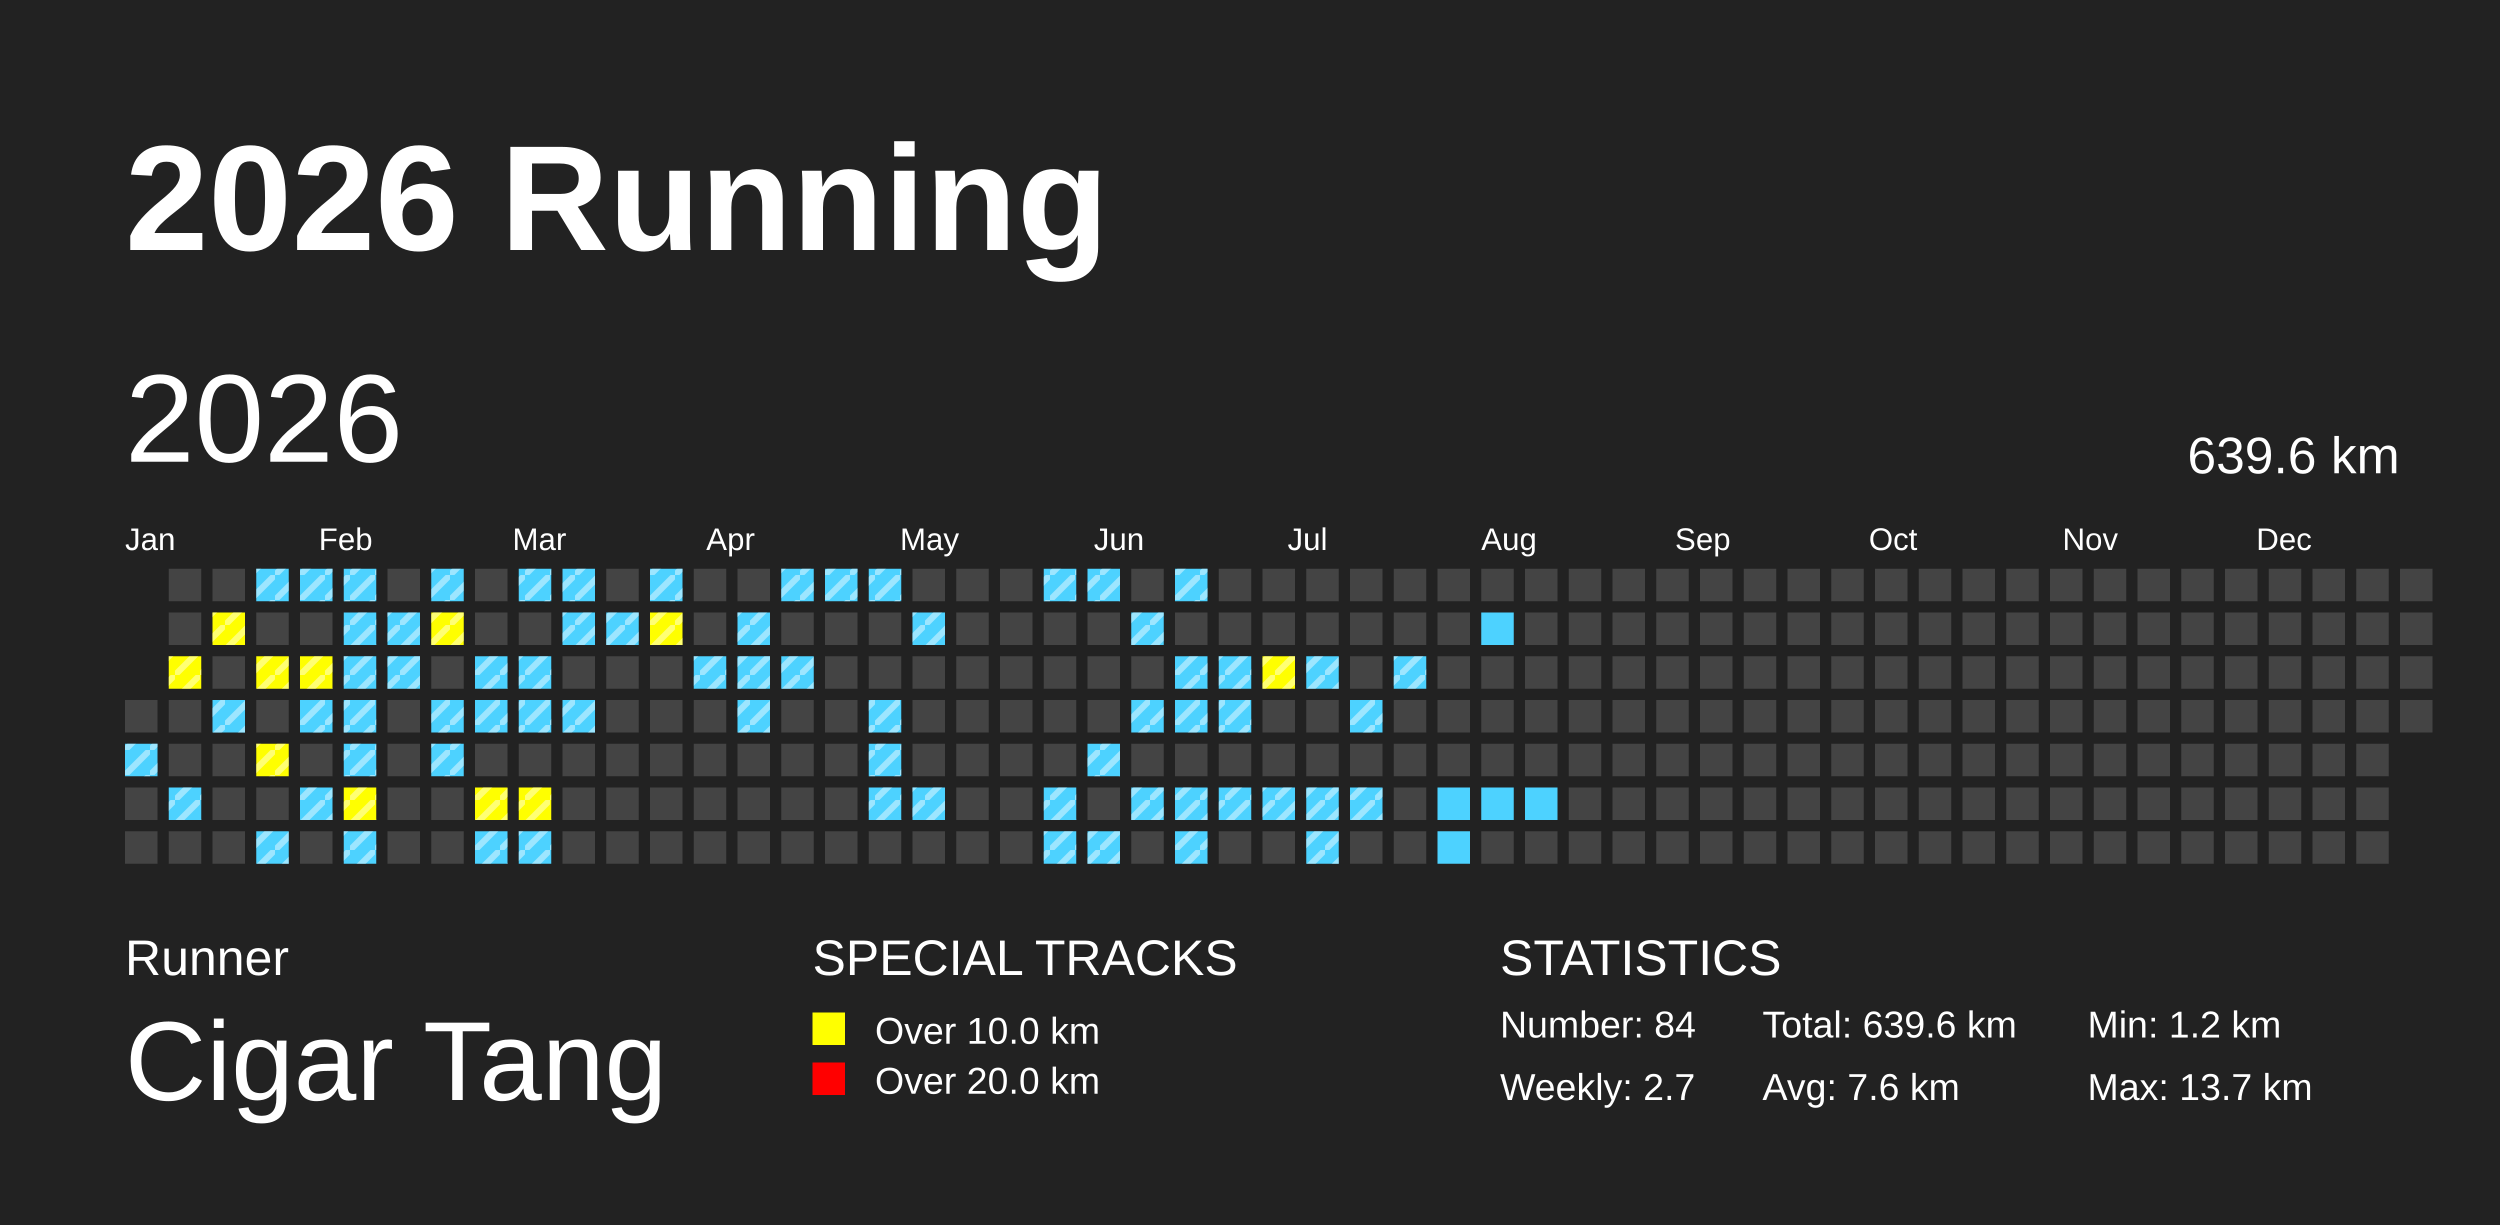
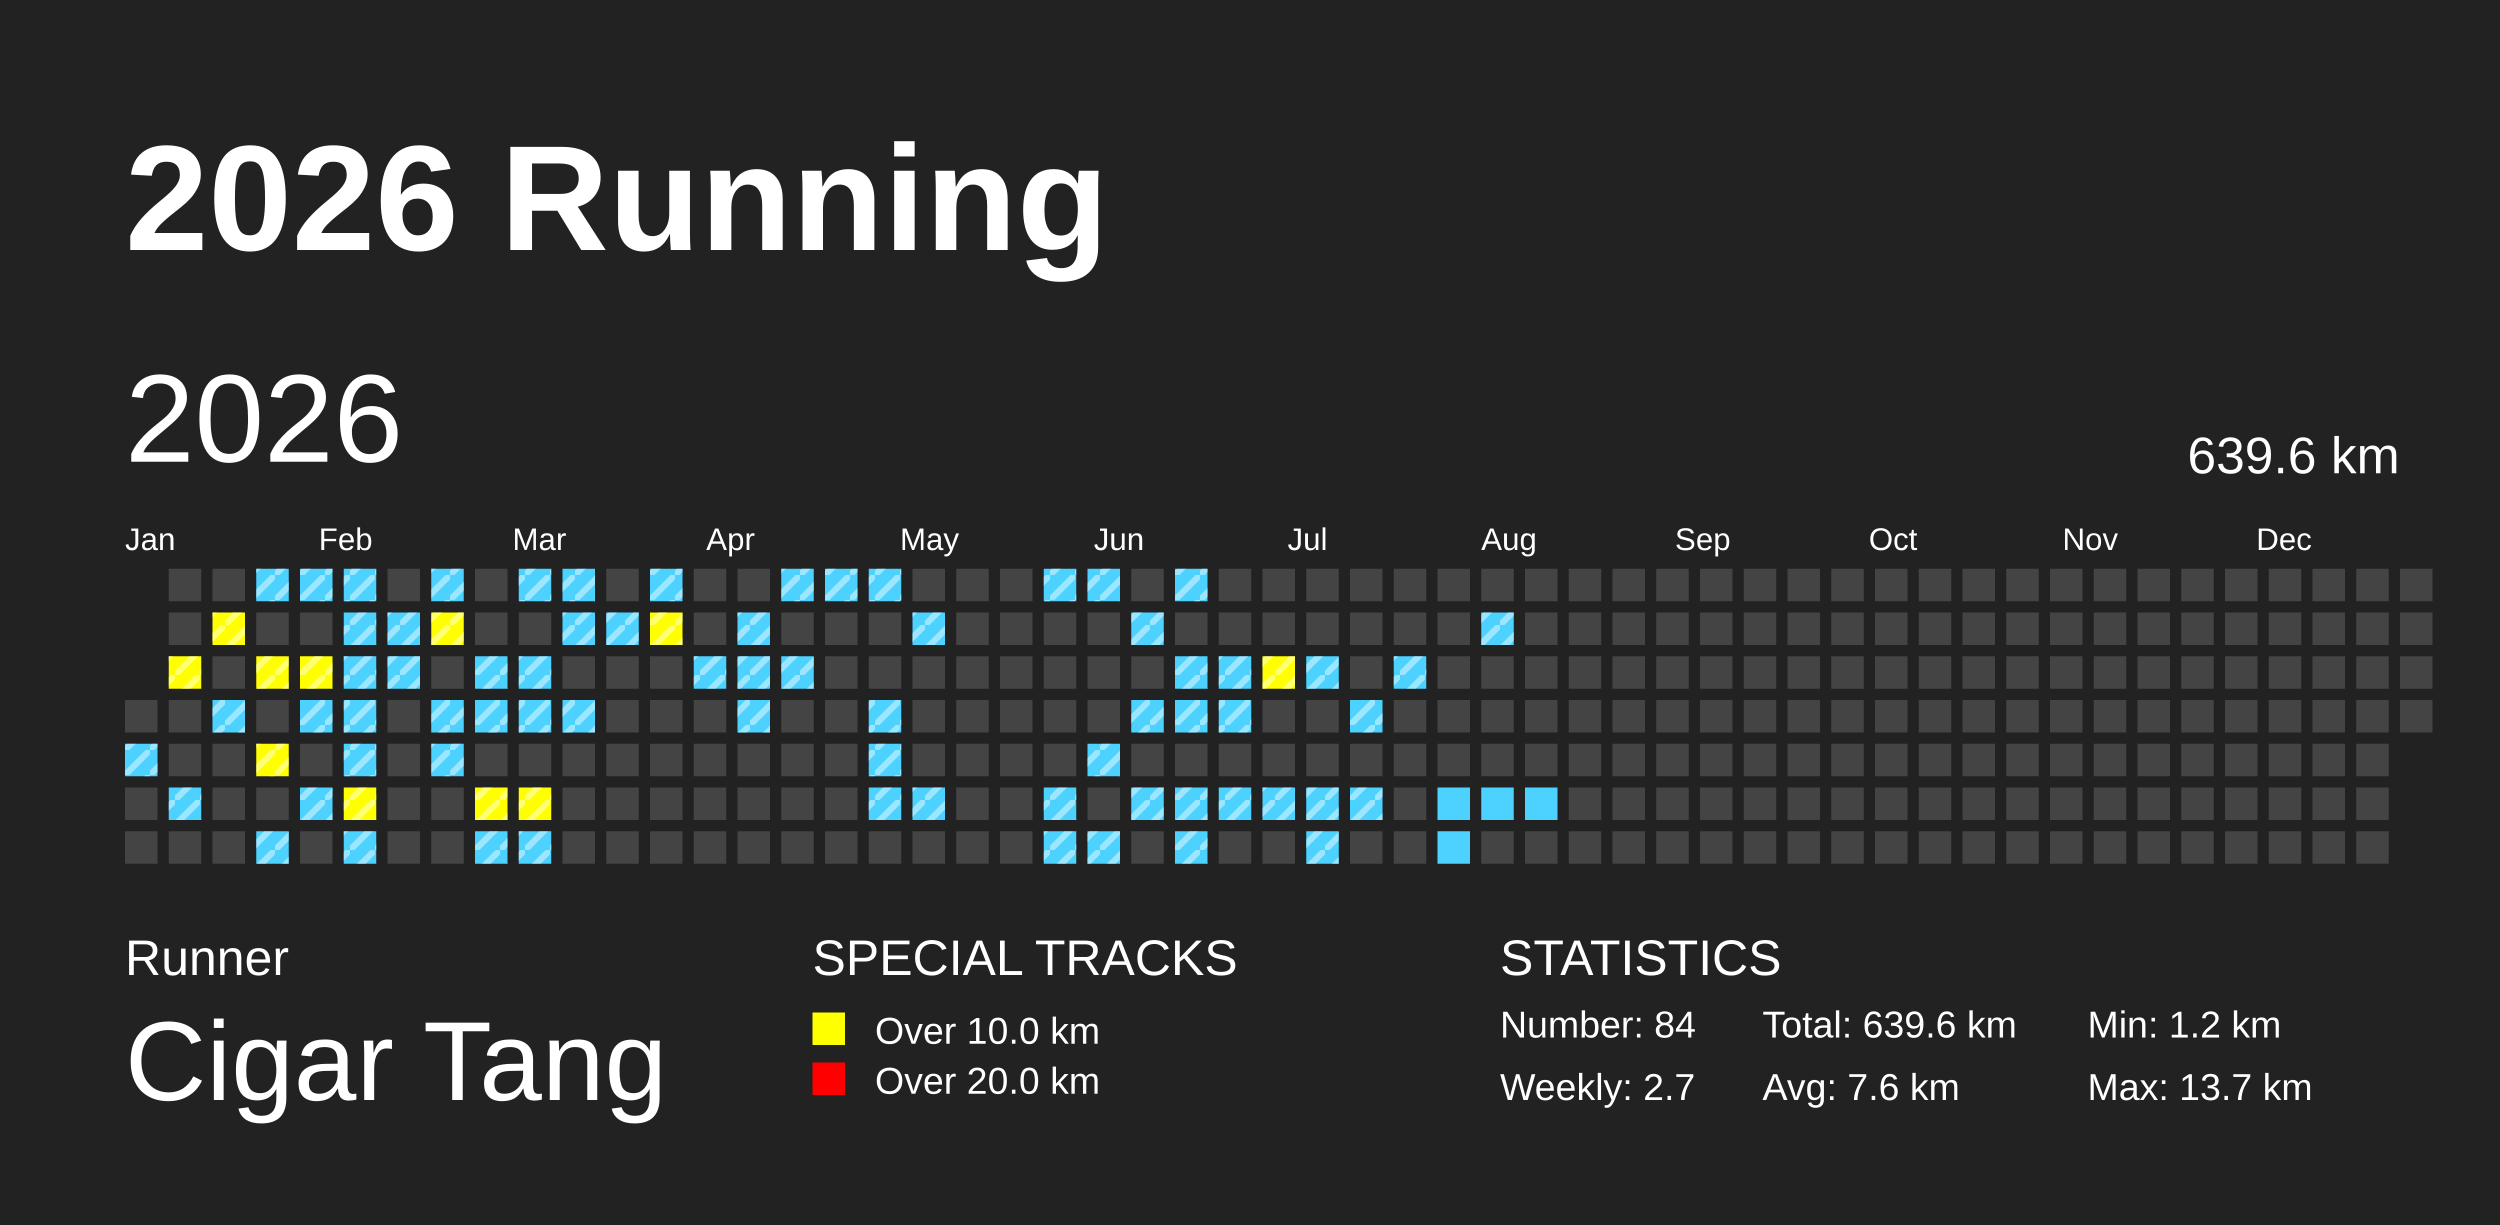
<svg xmlns="http://www.w3.org/2000/svg" baseProfile="full" height="98mm" version="1.1" viewBox="0,0,200,98" width="200mm">
  <defs>
    <pattern height="2" id="indoor-stripe" patternUnits="userSpaceOnUse" width="2">
      <line stroke="white" stroke-opacity="0.45" stroke-width="0.5" x1="0" x2="2" y1="2" y2="0" />
    </pattern>
  </defs>
  <rect fill="#222222" height="98" width="200" x="0" y="0" />
  <text fill="#FFFFFF" style="font-size:12px; font-family:Arial; font-weight:bold;" x="10" y="20">2026 Running</text>
  <text fill="#FFFFFF" style="font-size:4px; font-family:Arial" x="10" y="78">Runner</text>
  <text fill="#FFFFFF" style="font-size:9px; font-family:Arial" x="10" y="88">Cigar Tang</text>
  <text fill="#FFFFFF" style="font-size:4px; font-family:Arial" x="65" y="78">SPECIAL TRACKS</text>
  <rect fill="yellow" height="2.6" width="2.6" x="65" y="81" />
  <text fill="#FFFFFF" style="font-size:3px; font-family:Arial" x="70" y="83.5">Over 10.0 km</text>
  <rect fill="red" height="2.6" width="2.6" x="65" y="85" />
  <text fill="#FFFFFF" style="font-size:3px; font-family:Arial" x="70" y="87.5">Over 20.0 km</text>
  <text fill="#FFFFFF" style="font-size:4px; font-family:Arial" x="120" y="78">STATISTICS</text>
  <text fill="#FFFFFF" style="font-size:3px; font-family:Arial" x="120" y="83">Number: 84</text>
  <text fill="#FFFFFF" style="font-size:3px; font-family:Arial" x="120" y="88">Weekly: 2.7</text>
  <text fill="#FFFFFF" style="font-size:3px; font-family:Arial" x="141" y="83">Total: 639.6 km</text>
  <text fill="#FFFFFF" style="font-size:3px; font-family:Arial" x="141" y="88">Avg: 7.6 km</text>
  <text fill="#FFFFFF" style="font-size:3px; font-family:Arial" x="167" y="83">Min: 1.2 km</text>
  <text fill="#FFFFFF" style="font-size:3px; font-family:Arial" x="167" y="88">Max: 13.7 km</text>
  <text dominant-baseline="hanging" fill="#FFFFFF" style="font-size:10.0px; font-family:Arial;" x="10" y="30">2026</text>
  <text dominant-baseline="hanging" fill="#FFFFFF" style="font-size:4.125px; font-family:Arial;" x="175" y="35">639.6 km</text>
  <text fill="#FFFFFF" style="font-size:2.5px; font-family:Arial" x="10.0" y="44">Jan</text>
  <text fill="#FFFFFF" style="font-size:2.5px; font-family:Arial" x="25.5" y="44">Feb</text>
  <text fill="#FFFFFF" style="font-size:2.5px; font-family:Arial" x="41.0" y="44">Mar</text>
  <text fill="#FFFFFF" style="font-size:2.5px; font-family:Arial" x="56.5" y="44">Apr</text>
  <text fill="#FFFFFF" style="font-size:2.5px; font-family:Arial" x="72.0" y="44">May</text>
  <text fill="#FFFFFF" style="font-size:2.5px; font-family:Arial" x="87.5" y="44">Jun</text>
  <text fill="#FFFFFF" style="font-size:2.5px; font-family:Arial" x="103.0" y="44">Jul</text>
  <text fill="#FFFFFF" style="font-size:2.5px; font-family:Arial" x="118.5" y="44">Aug</text>
  <text fill="#FFFFFF" style="font-size:2.5px; font-family:Arial" x="134.0" y="44">Sep</text>
  <text fill="#FFFFFF" style="font-size:2.5px; font-family:Arial" x="149.5" y="44">Oct</text>
  <text fill="#FFFFFF" style="font-size:2.5px; font-family:Arial" x="165.0" y="44">Nov</text>
  <text fill="#FFFFFF" style="font-size:2.5px; font-family:Arial" x="180.5" y="44">Dec</text>
  <rect fill="#444444" height="2.6" width="2.6" x="10.0" y="56.0" />
  <rect fill="#4DD2FF" height="2.6" width="2.6" x="10.0" y="59.5" />
  <rect fill="url(#indoor-stripe)" height="2.6" style="pointer-events: none;" width="2.6" x="10.0" y="59.5" />
  <rect fill="#444444" height="2.6" width="2.6" x="10.0" y="63.0" />
  <rect fill="#444444" height="2.6" width="2.6" x="10.0" y="66.5" />
  <rect fill="#444444" height="2.6" width="2.6" x="13.5" y="45.5" />
  <rect fill="#444444" height="2.6" width="2.6" x="13.5" y="49.0" />
  <rect fill="yellow" height="2.6" width="2.6" x="13.5" y="52.5" />
  <rect fill="url(#indoor-stripe)" height="2.6" style="pointer-events: none;" width="2.6" x="13.5" y="52.5" />
  <rect fill="#444444" height="2.6" width="2.6" x="13.5" y="56.0" />
  <rect fill="#444444" height="2.6" width="2.6" x="13.5" y="59.5" />
  <rect fill="#4DD2FF" height="2.6" width="2.6" x="13.5" y="63.0" />
  <rect fill="url(#indoor-stripe)" height="2.6" style="pointer-events: none;" width="2.6" x="13.5" y="63.0" />
  <rect fill="#444444" height="2.6" width="2.6" x="13.5" y="66.5" />
  <rect fill="#444444" height="2.6" width="2.6" x="17.0" y="45.5" />
  <rect fill="yellow" height="2.6" width="2.6" x="17.0" y="49.0" />
  <rect fill="url(#indoor-stripe)" height="2.6" style="pointer-events: none;" width="2.6" x="17.0" y="49.0" />
  <rect fill="#444444" height="2.6" width="2.6" x="17.0" y="52.5" />
  <rect fill="#4DD2FF" height="2.6" width="2.6" x="17.0" y="56.0" />
  <rect fill="url(#indoor-stripe)" height="2.6" style="pointer-events: none;" width="2.6" x="17.0" y="56.0" />
  <rect fill="#444444" height="2.6" width="2.6" x="17.0" y="59.5" />
  <rect fill="#444444" height="2.6" width="2.6" x="17.0" y="63.0" />
  <rect fill="#444444" height="2.6" width="2.6" x="17.0" y="66.5" />
  <rect fill="#4DD2FF" height="2.6" width="2.6" x="20.5" y="45.5" />
  <rect fill="url(#indoor-stripe)" height="2.6" style="pointer-events: none;" width="2.6" x="20.5" y="45.5" />
  <rect fill="#444444" height="2.6" width="2.6" x="20.5" y="49.0" />
  <rect fill="yellow" height="2.6" width="2.6" x="20.5" y="52.5" />
  <rect fill="url(#indoor-stripe)" height="2.6" style="pointer-events: none;" width="2.6" x="20.5" y="52.5" />
  <rect fill="#444444" height="2.6" width="2.6" x="20.5" y="56.0" />
  <rect fill="yellow" height="2.6" width="2.6" x="20.5" y="59.5" />
  <rect fill="url(#indoor-stripe)" height="2.6" style="pointer-events: none;" width="2.6" x="20.5" y="59.5" />
  <rect fill="#444444" height="2.6" width="2.6" x="20.5" y="63.0" />
  <rect fill="#4DD2FF" height="2.6" width="2.6" x="20.5" y="66.5" />
  <rect fill="url(#indoor-stripe)" height="2.6" style="pointer-events: none;" width="2.6" x="20.5" y="66.5" />
  <rect fill="#4DD2FF" height="2.6" width="2.6" x="24.0" y="45.5" />
  <rect fill="url(#indoor-stripe)" height="2.6" style="pointer-events: none;" width="2.6" x="24.0" y="45.5" />
  <rect fill="#444444" height="2.6" width="2.6" x="24.0" y="49.0" />
  <rect fill="yellow" height="2.6" width="2.6" x="24.0" y="52.5" />
  <rect fill="url(#indoor-stripe)" height="2.6" style="pointer-events: none;" width="2.6" x="24.0" y="52.5" />
  <rect fill="#4DD2FF" height="2.6" width="2.6" x="24.0" y="56.0" />
  <rect fill="url(#indoor-stripe)" height="2.6" style="pointer-events: none;" width="2.6" x="24.0" y="56.0" />
  <rect fill="#444444" height="2.6" width="2.6" x="24.0" y="59.5" />
  <rect fill="#4DD2FF" height="2.6" width="2.6" x="24.0" y="63.0" />
  <rect fill="url(#indoor-stripe)" height="2.6" style="pointer-events: none;" width="2.6" x="24.0" y="63.0" />
  <rect fill="#444444" height="2.6" width="2.6" x="24.0" y="66.5" />
  <rect fill="#4DD2FF" height="2.6" width="2.6" x="27.5" y="45.5" />
  <rect fill="url(#indoor-stripe)" height="2.6" style="pointer-events: none;" width="2.6" x="27.5" y="45.5" />
  <rect fill="#4DD2FF" height="2.6" width="2.6" x="27.5" y="49.0" />
  <rect fill="url(#indoor-stripe)" height="2.6" style="pointer-events: none;" width="2.6" x="27.5" y="49.0" />
  <rect fill="#4DD2FF" height="2.6" width="2.6" x="27.5" y="52.5" />
  <rect fill="url(#indoor-stripe)" height="2.6" style="pointer-events: none;" width="2.6" x="27.5" y="52.5" />
  <rect fill="#4DD2FF" height="2.6" width="2.6" x="27.5" y="56.0" />
  <rect fill="url(#indoor-stripe)" height="2.6" style="pointer-events: none;" width="2.6" x="27.5" y="56.0" />
  <rect fill="#4DD2FF" height="2.6" width="2.6" x="27.5" y="59.5" />
  <rect fill="url(#indoor-stripe)" height="2.6" style="pointer-events: none;" width="2.6" x="27.5" y="59.5" />
  <rect fill="yellow" height="2.6" width="2.6" x="27.5" y="63.0" />
  <rect fill="url(#indoor-stripe)" height="2.6" style="pointer-events: none;" width="2.6" x="27.5" y="63.0" />
  <rect fill="#4DD2FF" height="2.6" width="2.6" x="27.5" y="66.5" />
  <rect fill="url(#indoor-stripe)" height="2.6" style="pointer-events: none;" width="2.6" x="27.5" y="66.5" />
  <rect fill="#444444" height="2.6" width="2.6" x="31.0" y="45.5" />
  <rect fill="#4DD2FF" height="2.6" width="2.6" x="31.0" y="49.0" />
  <rect fill="url(#indoor-stripe)" height="2.6" style="pointer-events: none;" width="2.6" x="31.0" y="49.0" />
  <rect fill="#4DD2FF" height="2.6" width="2.6" x="31.0" y="52.5" />
  <rect fill="url(#indoor-stripe)" height="2.6" style="pointer-events: none;" width="2.6" x="31.0" y="52.5" />
  <rect fill="#444444" height="2.6" width="2.6" x="31.0" y="56.0" />
  <rect fill="#444444" height="2.6" width="2.6" x="31.0" y="59.5" />
  <rect fill="#444444" height="2.6" width="2.6" x="31.0" y="63.0" />
  <rect fill="#444444" height="2.6" width="2.6" x="31.0" y="66.5" />
  <rect fill="#4DD2FF" height="2.6" width="2.6" x="34.5" y="45.5" />
  <rect fill="url(#indoor-stripe)" height="2.6" style="pointer-events: none;" width="2.6" x="34.5" y="45.5" />
  <rect fill="yellow" height="2.6" width="2.6" x="34.5" y="49.0" />
  <rect fill="url(#indoor-stripe)" height="2.6" style="pointer-events: none;" width="2.6" x="34.5" y="49.0" />
  <rect fill="#444444" height="2.6" width="2.6" x="34.5" y="52.5" />
  <rect fill="#4DD2FF" height="2.6" width="2.6" x="34.5" y="56.0" />
  <rect fill="url(#indoor-stripe)" height="2.6" style="pointer-events: none;" width="2.6" x="34.5" y="56.0" />
  <rect fill="#4DD2FF" height="2.6" width="2.6" x="34.5" y="59.5" />
  <rect fill="url(#indoor-stripe)" height="2.6" style="pointer-events: none;" width="2.6" x="34.5" y="59.5" />
  <rect fill="#444444" height="2.6" width="2.6" x="34.5" y="63.0" />
  <rect fill="#444444" height="2.6" width="2.6" x="34.5" y="66.5" />
  <rect fill="#444444" height="2.6" width="2.6" x="38.0" y="45.5" />
  <rect fill="#444444" height="2.6" width="2.6" x="38.0" y="49.0" />
  <rect fill="#4DD2FF" height="2.6" width="2.6" x="38.0" y="52.5" />
  <rect fill="url(#indoor-stripe)" height="2.6" style="pointer-events: none;" width="2.6" x="38.0" y="52.5" />
  <rect fill="#4DD2FF" height="2.6" width="2.6" x="38.0" y="56.0" />
  <rect fill="url(#indoor-stripe)" height="2.6" style="pointer-events: none;" width="2.6" x="38.0" y="56.0" />
  <rect fill="#444444" height="2.6" width="2.6" x="38.0" y="59.5" />
  <rect fill="yellow" height="2.6" width="2.6" x="38.0" y="63.0" />
  <rect fill="url(#indoor-stripe)" height="2.6" style="pointer-events: none;" width="2.6" x="38.0" y="63.0" />
  <rect fill="#4DD2FF" height="2.6" width="2.6" x="38.0" y="66.5" />
  <rect fill="url(#indoor-stripe)" height="2.6" style="pointer-events: none;" width="2.6" x="38.0" y="66.5" />
  <rect fill="#4DD2FF" height="2.6" width="2.6" x="41.5" y="45.5" />
  <rect fill="url(#indoor-stripe)" height="2.6" style="pointer-events: none;" width="2.6" x="41.5" y="45.5" />
  <rect fill="#444444" height="2.6" width="2.6" x="41.5" y="49.0" />
  <rect fill="#4DD2FF" height="2.6" width="2.6" x="41.5" y="52.5" />
  <rect fill="url(#indoor-stripe)" height="2.6" style="pointer-events: none;" width="2.6" x="41.5" y="52.5" />
  <rect fill="#4DD2FF" height="2.6" width="2.6" x="41.5" y="56.0" />
  <rect fill="url(#indoor-stripe)" height="2.6" style="pointer-events: none;" width="2.6" x="41.5" y="56.0" />
  <rect fill="#444444" height="2.6" width="2.6" x="41.5" y="59.5" />
  <rect fill="yellow" height="2.6" width="2.6" x="41.5" y="63.0" />
  <rect fill="url(#indoor-stripe)" height="2.6" style="pointer-events: none;" width="2.6" x="41.5" y="63.0" />
  <rect fill="#4DD2FF" height="2.6" width="2.6" x="41.5" y="66.5" />
  <rect fill="url(#indoor-stripe)" height="2.6" style="pointer-events: none;" width="2.6" x="41.5" y="66.5" />
  <rect fill="#4DD2FF" height="2.6" width="2.6" x="45.0" y="45.5" />
  <rect fill="url(#indoor-stripe)" height="2.6" style="pointer-events: none;" width="2.6" x="45.0" y="45.5" />
  <rect fill="#4DD2FF" height="2.6" width="2.6" x="45.0" y="49.0" />
  <rect fill="url(#indoor-stripe)" height="2.6" style="pointer-events: none;" width="2.6" x="45.0" y="49.0" />
  <rect fill="#444444" height="2.6" width="2.6" x="45.0" y="52.5" />
  <rect fill="#4DD2FF" height="2.6" width="2.6" x="45.0" y="56.0" />
  <rect fill="url(#indoor-stripe)" height="2.6" style="pointer-events: none;" width="2.6" x="45.0" y="56.0" />
  <rect fill="#444444" height="2.6" width="2.6" x="45.0" y="59.5" />
  <rect fill="#444444" height="2.6" width="2.6" x="45.0" y="63.0" />
  <rect fill="#444444" height="2.6" width="2.6" x="45.0" y="66.5" />
  <rect fill="#444444" height="2.6" width="2.6" x="48.5" y="45.5" />
  <rect fill="#4DD2FF" height="2.6" width="2.6" x="48.5" y="49.0" />
  <rect fill="url(#indoor-stripe)" height="2.6" style="pointer-events: none;" width="2.6" x="48.5" y="49.0" />
  <rect fill="#444444" height="2.6" width="2.6" x="48.5" y="52.5" />
  <rect fill="#444444" height="2.6" width="2.6" x="48.5" y="56.0" />
  <rect fill="#444444" height="2.6" width="2.6" x="48.5" y="59.5" />
  <rect fill="#444444" height="2.6" width="2.6" x="48.5" y="63.0" />
  <rect fill="#444444" height="2.6" width="2.6" x="48.5" y="66.5" />
  <rect fill="#4DD2FF" height="2.6" width="2.6" x="52.0" y="45.5" />
  <rect fill="url(#indoor-stripe)" height="2.6" style="pointer-events: none;" width="2.6" x="52.0" y="45.5" />
  <rect fill="yellow" height="2.6" width="2.6" x="52.0" y="49.0" />
  <rect fill="url(#indoor-stripe)" height="2.6" style="pointer-events: none;" width="2.6" x="52.0" y="49.0" />
  <rect fill="#444444" height="2.6" width="2.6" x="52.0" y="52.5" />
  <rect fill="#444444" height="2.6" width="2.6" x="52.0" y="56.0" />
  <rect fill="#444444" height="2.6" width="2.6" x="52.0" y="59.5" />
  <rect fill="#444444" height="2.6" width="2.6" x="52.0" y="63.0" />
  <rect fill="#444444" height="2.6" width="2.6" x="52.0" y="66.5" />
  <rect fill="#444444" height="2.6" width="2.6" x="55.5" y="45.5" />
  <rect fill="#444444" height="2.6" width="2.6" x="55.5" y="49.0" />
  <rect fill="#4DD2FF" height="2.6" width="2.6" x="55.5" y="52.5" />
  <rect fill="url(#indoor-stripe)" height="2.6" style="pointer-events: none;" width="2.6" x="55.5" y="52.5" />
  <rect fill="#444444" height="2.6" width="2.6" x="55.5" y="56.0" />
  <rect fill="#444444" height="2.6" width="2.6" x="55.5" y="59.5" />
  <rect fill="#444444" height="2.6" width="2.6" x="55.5" y="63.0" />
  <rect fill="#444444" height="2.6" width="2.6" x="55.5" y="66.5" />
  <rect fill="#444444" height="2.6" width="2.6" x="59.0" y="45.5" />
  <rect fill="#4DD2FF" height="2.6" width="2.6" x="59.0" y="49.0" />
  <rect fill="url(#indoor-stripe)" height="2.6" style="pointer-events: none;" width="2.6" x="59.0" y="49.0" />
  <rect fill="#4DD2FF" height="2.6" width="2.6" x="59.0" y="52.5" />
  <rect fill="url(#indoor-stripe)" height="2.6" style="pointer-events: none;" width="2.6" x="59.0" y="52.5" />
  <rect fill="#4DD2FF" height="2.6" width="2.6" x="59.0" y="56.0" />
  <rect fill="url(#indoor-stripe)" height="2.6" style="pointer-events: none;" width="2.6" x="59.0" y="56.0" />
  <rect fill="#444444" height="2.6" width="2.6" x="59.0" y="59.5" />
  <rect fill="#444444" height="2.6" width="2.6" x="59.0" y="63.0" />
  <rect fill="#444444" height="2.6" width="2.6" x="59.0" y="66.5" />
  <rect fill="#4DD2FF" height="2.6" width="2.6" x="62.5" y="45.5" />
  <rect fill="url(#indoor-stripe)" height="2.6" style="pointer-events: none;" width="2.6" x="62.5" y="45.5" />
  <rect fill="#444444" height="2.6" width="2.6" x="62.5" y="49.0" />
  <rect fill="#4DD2FF" height="2.6" width="2.6" x="62.5" y="52.5" />
  <rect fill="url(#indoor-stripe)" height="2.6" style="pointer-events: none;" width="2.6" x="62.5" y="52.5" />
  <rect fill="#444444" height="2.6" width="2.6" x="62.5" y="56.0" />
  <rect fill="#444444" height="2.6" width="2.6" x="62.5" y="59.5" />
  <rect fill="#444444" height="2.6" width="2.6" x="62.5" y="63.0" />
  <rect fill="#444444" height="2.6" width="2.6" x="62.5" y="66.5" />
  <rect fill="#4DD2FF" height="2.6" width="2.6" x="66.0" y="45.5" />
  <rect fill="url(#indoor-stripe)" height="2.6" style="pointer-events: none;" width="2.6" x="66.0" y="45.5" />
  <rect fill="#444444" height="2.6" width="2.6" x="66.0" y="49.0" />
  <rect fill="#444444" height="2.6" width="2.6" x="66.0" y="52.5" />
  <rect fill="#444444" height="2.6" width="2.6" x="66.0" y="56.0" />
  <rect fill="#444444" height="2.6" width="2.6" x="66.0" y="59.5" />
  <rect fill="#444444" height="2.6" width="2.6" x="66.0" y="63.0" />
  <rect fill="#444444" height="2.6" width="2.6" x="66.0" y="66.5" />
  <rect fill="#4DD2FF" height="2.6" width="2.6" x="69.5" y="45.5" />
  <rect fill="url(#indoor-stripe)" height="2.6" style="pointer-events: none;" width="2.6" x="69.5" y="45.5" />
  <rect fill="#444444" height="2.6" width="2.6" x="69.5" y="49.0" />
  <rect fill="#444444" height="2.6" width="2.6" x="69.5" y="52.5" />
  <rect fill="#4DD2FF" height="2.6" width="2.6" x="69.5" y="56.0" />
  <rect fill="url(#indoor-stripe)" height="2.6" style="pointer-events: none;" width="2.6" x="69.5" y="56.0" />
  <rect fill="#4DD2FF" height="2.6" width="2.6" x="69.5" y="59.5" />
  <rect fill="url(#indoor-stripe)" height="2.6" style="pointer-events: none;" width="2.6" x="69.5" y="59.5" />
  <rect fill="#4DD2FF" height="2.6" width="2.6" x="69.5" y="63.0" />
  <rect fill="url(#indoor-stripe)" height="2.6" style="pointer-events: none;" width="2.6" x="69.5" y="63.0" />
  <rect fill="#444444" height="2.6" width="2.6" x="69.5" y="66.5" />
  <rect fill="#444444" height="2.6" width="2.6" x="73.0" y="45.5" />
  <rect fill="#4DD2FF" height="2.6" width="2.6" x="73.0" y="49.0" />
  <rect fill="url(#indoor-stripe)" height="2.6" style="pointer-events: none;" width="2.6" x="73.0" y="49.0" />
  <rect fill="#444444" height="2.6" width="2.6" x="73.0" y="52.5" />
  <rect fill="#444444" height="2.6" width="2.6" x="73.0" y="56.0" />
  <rect fill="#444444" height="2.6" width="2.6" x="73.0" y="59.5" />
  <rect fill="#4DD2FF" height="2.6" width="2.6" x="73.0" y="63.0" />
  <rect fill="url(#indoor-stripe)" height="2.6" style="pointer-events: none;" width="2.6" x="73.0" y="63.0" />
  <rect fill="#444444" height="2.6" width="2.6" x="73.0" y="66.5" />
  <rect fill="#444444" height="2.6" width="2.6" x="76.5" y="45.5" />
  <rect fill="#444444" height="2.6" width="2.6" x="76.5" y="49.0" />
  <rect fill="#444444" height="2.6" width="2.6" x="76.5" y="52.5" />
  <rect fill="#444444" height="2.6" width="2.6" x="76.5" y="56.0" />
  <rect fill="#444444" height="2.6" width="2.6" x="76.5" y="59.5" />
  <rect fill="#444444" height="2.6" width="2.6" x="76.5" y="63.0" />
  <rect fill="#444444" height="2.6" width="2.6" x="76.5" y="66.5" />
  <rect fill="#444444" height="2.6" width="2.6" x="80.0" y="45.5" />
  <rect fill="#444444" height="2.6" width="2.6" x="80.0" y="49.0" />
  <rect fill="#444444" height="2.6" width="2.6" x="80.0" y="52.5" />
  <rect fill="#444444" height="2.6" width="2.6" x="80.0" y="56.0" />
  <rect fill="#444444" height="2.6" width="2.6" x="80.0" y="59.5" />
  <rect fill="#444444" height="2.6" width="2.6" x="80.0" y="63.0" />
  <rect fill="#444444" height="2.6" width="2.6" x="80.0" y="66.5" />
  <rect fill="#4DD2FF" height="2.6" width="2.6" x="83.5" y="45.5" />
  <rect fill="url(#indoor-stripe)" height="2.6" style="pointer-events: none;" width="2.6" x="83.5" y="45.5" />
  <rect fill="#444444" height="2.6" width="2.6" x="83.5" y="49.0" />
  <rect fill="#444444" height="2.6" width="2.6" x="83.5" y="52.5" />
  <rect fill="#444444" height="2.6" width="2.6" x="83.5" y="56.0" />
  <rect fill="#444444" height="2.6" width="2.6" x="83.5" y="59.5" />
  <rect fill="#4DD2FF" height="2.6" width="2.6" x="83.5" y="63.0" />
  <rect fill="url(#indoor-stripe)" height="2.6" style="pointer-events: none;" width="2.6" x="83.5" y="63.0" />
  <rect fill="#4DD2FF" height="2.6" width="2.6" x="83.5" y="66.5" />
  <rect fill="url(#indoor-stripe)" height="2.6" style="pointer-events: none;" width="2.6" x="83.5" y="66.5" />
  <rect fill="#4DD2FF" height="2.6" width="2.6" x="87.0" y="45.5" />
  <rect fill="url(#indoor-stripe)" height="2.6" style="pointer-events: none;" width="2.6" x="87.0" y="45.5" />
  <rect fill="#444444" height="2.6" width="2.6" x="87.0" y="49.0" />
  <rect fill="#444444" height="2.6" width="2.6" x="87.0" y="52.5" />
  <rect fill="#444444" height="2.6" width="2.6" x="87.0" y="56.0" />
  <rect fill="#4DD2FF" height="2.6" width="2.6" x="87.0" y="59.5" />
  <rect fill="url(#indoor-stripe)" height="2.6" style="pointer-events: none;" width="2.6" x="87.0" y="59.5" />
  <rect fill="#444444" height="2.6" width="2.6" x="87.0" y="63.0" />
  <rect fill="#4DD2FF" height="2.6" width="2.6" x="87.0" y="66.5" />
  <rect fill="url(#indoor-stripe)" height="2.6" style="pointer-events: none;" width="2.6" x="87.0" y="66.5" />
  <rect fill="#444444" height="2.6" width="2.6" x="90.5" y="45.5" />
  <rect fill="#4DD2FF" height="2.6" width="2.6" x="90.5" y="49.0" />
  <rect fill="url(#indoor-stripe)" height="2.6" style="pointer-events: none;" width="2.6" x="90.5" y="49.0" />
  <rect fill="#444444" height="2.6" width="2.6" x="90.5" y="52.5" />
  <rect fill="#4DD2FF" height="2.6" width="2.6" x="90.5" y="56.0" />
  <rect fill="url(#indoor-stripe)" height="2.6" style="pointer-events: none;" width="2.6" x="90.5" y="56.0" />
  <rect fill="#444444" height="2.6" width="2.6" x="90.5" y="59.5" />
  <rect fill="#4DD2FF" height="2.6" width="2.6" x="90.5" y="63.0" />
  <rect fill="url(#indoor-stripe)" height="2.6" style="pointer-events: none;" width="2.6" x="90.5" y="63.0" />
  <rect fill="#444444" height="2.6" width="2.6" x="90.5" y="66.5" />
  <rect fill="#4DD2FF" height="2.6" width="2.6" x="94.0" y="45.5" />
  <rect fill="url(#indoor-stripe)" height="2.6" style="pointer-events: none;" width="2.6" x="94.0" y="45.5" />
  <rect fill="#444444" height="2.6" width="2.6" x="94.0" y="49.0" />
  <rect fill="#4DD2FF" height="2.6" width="2.6" x="94.0" y="52.5" />
  <rect fill="url(#indoor-stripe)" height="2.6" style="pointer-events: none;" width="2.6" x="94.0" y="52.5" />
  <rect fill="#4DD2FF" height="2.6" width="2.6" x="94.0" y="56.0" />
  <rect fill="url(#indoor-stripe)" height="2.6" style="pointer-events: none;" width="2.6" x="94.0" y="56.0" />
  <rect fill="#444444" height="2.6" width="2.6" x="94.0" y="59.5" />
  <rect fill="#4DD2FF" height="2.6" width="2.6" x="94.0" y="63.0" />
  <rect fill="url(#indoor-stripe)" height="2.6" style="pointer-events: none;" width="2.6" x="94.0" y="63.0" />
  <rect fill="#4DD2FF" height="2.6" width="2.6" x="94.0" y="66.5" />
  <rect fill="url(#indoor-stripe)" height="2.6" style="pointer-events: none;" width="2.6" x="94.0" y="66.5" />
  <rect fill="#444444" height="2.6" width="2.6" x="97.5" y="45.5" />
  <rect fill="#444444" height="2.6" width="2.6" x="97.5" y="49.0" />
  <rect fill="#4DD2FF" height="2.6" width="2.6" x="97.5" y="52.5" />
  <rect fill="url(#indoor-stripe)" height="2.6" style="pointer-events: none;" width="2.6" x="97.5" y="52.5" />
  <rect fill="#4DD2FF" height="2.6" width="2.6" x="97.5" y="56.0" />
  <rect fill="url(#indoor-stripe)" height="2.6" style="pointer-events: none;" width="2.6" x="97.5" y="56.0" />
  <rect fill="#444444" height="2.6" width="2.6" x="97.5" y="59.5" />
  <rect fill="#4DD2FF" height="2.6" width="2.6" x="97.5" y="63.0" />
  <rect fill="url(#indoor-stripe)" height="2.6" style="pointer-events: none;" width="2.6" x="97.5" y="63.0" />
  <rect fill="#444444" height="2.6" width="2.6" x="97.5" y="66.5" />
  <rect fill="#444444" height="2.6" width="2.6" x="101.0" y="45.5" />
  <rect fill="#444444" height="2.6" width="2.6" x="101.0" y="49.0" />
  <rect fill="yellow" height="2.6" width="2.6" x="101.0" y="52.5" />
  <rect fill="url(#indoor-stripe)" height="2.6" style="pointer-events: none;" width="2.6" x="101.0" y="52.5" />
  <rect fill="#444444" height="2.6" width="2.6" x="101.0" y="56.0" />
  <rect fill="#444444" height="2.6" width="2.6" x="101.0" y="59.5" />
  <rect fill="#4DD2FF" height="2.6" width="2.6" x="101.0" y="63.0" />
  <rect fill="url(#indoor-stripe)" height="2.6" style="pointer-events: none;" width="2.6" x="101.0" y="63.0" />
  <rect fill="#444444" height="2.6" width="2.6" x="101.0" y="66.5" />
  <rect fill="#444444" height="2.6" width="2.6" x="104.5" y="45.5" />
  <rect fill="#444444" height="2.6" width="2.6" x="104.5" y="49.0" />
  <rect fill="#4DD2FF" height="2.6" width="2.6" x="104.5" y="52.5" />
  <rect fill="url(#indoor-stripe)" height="2.6" style="pointer-events: none;" width="2.6" x="104.5" y="52.5" />
  <rect fill="#444444" height="2.6" width="2.6" x="104.5" y="56.0" />
  <rect fill="#444444" height="2.6" width="2.6" x="104.5" y="59.5" />
  <rect fill="#4DD2FF" height="2.6" width="2.6" x="104.5" y="63.0" />
  <rect fill="url(#indoor-stripe)" height="2.6" style="pointer-events: none;" width="2.6" x="104.5" y="63.0" />
  <rect fill="#4DD2FF" height="2.6" width="2.6" x="104.5" y="66.5" />
  <rect fill="url(#indoor-stripe)" height="2.6" style="pointer-events: none;" width="2.6" x="104.5" y="66.5" />
  <rect fill="#444444" height="2.6" width="2.6" x="108.0" y="45.5" />
  <rect fill="#444444" height="2.6" width="2.6" x="108.0" y="49.0" />
  <rect fill="#444444" height="2.6" width="2.6" x="108.0" y="52.5" />
  <rect fill="#4DD2FF" height="2.6" width="2.6" x="108.0" y="56.0" />
  <rect fill="url(#indoor-stripe)" height="2.6" style="pointer-events: none;" width="2.6" x="108.0" y="56.0" />
  <rect fill="#444444" height="2.6" width="2.6" x="108.0" y="59.5" />
  <rect fill="#4DD2FF" height="2.6" width="2.6" x="108.0" y="63.0" />
  <rect fill="url(#indoor-stripe)" height="2.6" style="pointer-events: none;" width="2.6" x="108.0" y="63.0" />
  <rect fill="#444444" height="2.6" width="2.6" x="108.0" y="66.5" />
  <rect fill="#444444" height="2.6" width="2.6" x="111.5" y="45.5" />
  <rect fill="#444444" height="2.6" width="2.6" x="111.5" y="49.0" />
  <rect fill="#4DD2FF" height="2.6" width="2.6" x="111.5" y="52.5" />
  <rect fill="url(#indoor-stripe)" height="2.6" style="pointer-events: none;" width="2.6" x="111.5" y="52.5" />
  <rect fill="#444444" height="2.6" width="2.6" x="111.5" y="56.0" />
  <rect fill="#444444" height="2.6" width="2.6" x="111.5" y="59.5" />
  <rect fill="#444444" height="2.6" width="2.6" x="111.5" y="63.0" />
  <rect fill="#444444" height="2.6" width="2.6" x="111.5" y="66.5" />
  <rect fill="#444444" height="2.6" width="2.6" x="115.0" y="45.5" />
  <rect fill="#444444" height="2.6" width="2.6" x="115.0" y="49.0" />
  <rect fill="#444444" height="2.6" width="2.6" x="115.0" y="52.5" />
  <rect fill="#444444" height="2.6" width="2.6" x="115.0" y="56.0" />
  <rect fill="#444444" height="2.6" width="2.6" x="115.0" y="59.5" />
  <rect fill="#4DD2FF" height="2.6" width="2.6" x="115.0" y="63.0" />
  <rect fill="#4DD2FF" height="2.6" width="2.6" x="115.0" y="66.5" />
  <rect fill="#444444" height="2.6" width="2.6" x="118.5" y="45.5" />
  <rect fill="#4DD2FF" height="2.6" width="2.6" x="118.5" y="49.0" />
+   <rect fill="url(#indoor-stripe)" height="2.6" style="pointer-events: none;" width="2.6" x="118.5" y="49.0" />
  <rect fill="#444444" height="2.6" width="2.6" x="118.5" y="52.5" />
  <rect fill="#444444" height="2.6" width="2.6" x="118.5" y="56.0" />
  <rect fill="#444444" height="2.6" width="2.6" x="118.5" y="59.5" />
  <rect fill="#4DD2FF" height="2.6" width="2.6" x="118.5" y="63.0" />
  <rect fill="#444444" height="2.6" width="2.6" x="118.5" y="66.5" />
  <rect fill="#444444" height="2.6" width="2.6" x="122.0" y="45.5" />
  <rect fill="#444444" height="2.6" width="2.6" x="122.0" y="49.0" />
  <rect fill="#444444" height="2.6" width="2.6" x="122.0" y="52.5" />
  <rect fill="#444444" height="2.6" width="2.6" x="122.0" y="56.0" />
  <rect fill="#444444" height="2.6" width="2.6" x="122.0" y="59.5" />
  <rect fill="#4DD2FF" height="2.6" width="2.6" x="122.0" y="63.0" />
  <rect fill="#444444" height="2.6" width="2.6" x="122.0" y="66.5" />
  <rect fill="#444444" height="2.6" width="2.6" x="125.5" y="45.5" />
  <rect fill="#444444" height="2.6" width="2.6" x="125.5" y="49.0" />
  <rect fill="#444444" height="2.6" width="2.6" x="125.5" y="52.5" />
  <rect fill="#444444" height="2.6" width="2.6" x="125.5" y="56.0" />
  <rect fill="#444444" height="2.6" width="2.6" x="125.5" y="59.5" />
  <rect fill="#444444" height="2.6" width="2.6" x="125.5" y="63.0" />
  <rect fill="#444444" height="2.6" width="2.6" x="125.5" y="66.5" />
  <rect fill="#444444" height="2.6" width="2.6" x="129.0" y="45.5" />
  <rect fill="#444444" height="2.6" width="2.6" x="129.0" y="49.0" />
  <rect fill="#444444" height="2.6" width="2.6" x="129.0" y="52.5" />
  <rect fill="#444444" height="2.6" width="2.6" x="129.0" y="56.0" />
  <rect fill="#444444" height="2.6" width="2.6" x="129.0" y="59.5" />
  <rect fill="#444444" height="2.6" width="2.6" x="129.0" y="63.0" />
  <rect fill="#444444" height="2.6" width="2.6" x="129.0" y="66.5" />
  <rect fill="#444444" height="2.6" width="2.6" x="132.5" y="45.5" />
  <rect fill="#444444" height="2.6" width="2.6" x="132.5" y="49.0" />
  <rect fill="#444444" height="2.6" width="2.6" x="132.5" y="52.5" />
  <rect fill="#444444" height="2.6" width="2.6" x="132.5" y="56.0" />
  <rect fill="#444444" height="2.6" width="2.6" x="132.5" y="59.5" />
  <rect fill="#444444" height="2.6" width="2.6" x="132.5" y="63.0" />
  <rect fill="#444444" height="2.6" width="2.6" x="132.5" y="66.5" />
  <rect fill="#444444" height="2.6" width="2.6" x="136.0" y="45.5" />
  <rect fill="#444444" height="2.6" width="2.6" x="136.0" y="49.0" />
  <rect fill="#444444" height="2.6" width="2.6" x="136.0" y="52.5" />
  <rect fill="#444444" height="2.6" width="2.6" x="136.0" y="56.0" />
  <rect fill="#444444" height="2.6" width="2.6" x="136.0" y="59.5" />
  <rect fill="#444444" height="2.6" width="2.6" x="136.0" y="63.0" />
  <rect fill="#444444" height="2.6" width="2.6" x="136.0" y="66.5" />
  <rect fill="#444444" height="2.6" width="2.6" x="139.5" y="45.5" />
  <rect fill="#444444" height="2.6" width="2.6" x="139.5" y="49.0" />
  <rect fill="#444444" height="2.6" width="2.6" x="139.5" y="52.5" />
  <rect fill="#444444" height="2.6" width="2.6" x="139.5" y="56.0" />
  <rect fill="#444444" height="2.6" width="2.6" x="139.5" y="59.5" />
  <rect fill="#444444" height="2.6" width="2.6" x="139.5" y="63.0" />
  <rect fill="#444444" height="2.6" width="2.6" x="139.5" y="66.5" />
  <rect fill="#444444" height="2.6" width="2.6" x="143.0" y="45.5" />
  <rect fill="#444444" height="2.6" width="2.6" x="143.0" y="49.0" />
  <rect fill="#444444" height="2.6" width="2.6" x="143.0" y="52.5" />
  <rect fill="#444444" height="2.6" width="2.6" x="143.0" y="56.0" />
  <rect fill="#444444" height="2.6" width="2.6" x="143.0" y="59.5" />
  <rect fill="#444444" height="2.6" width="2.6" x="143.0" y="63.0" />
  <rect fill="#444444" height="2.6" width="2.6" x="143.0" y="66.5" />
  <rect fill="#444444" height="2.6" width="2.6" x="146.5" y="45.5" />
  <rect fill="#444444" height="2.6" width="2.6" x="146.5" y="49.0" />
  <rect fill="#444444" height="2.6" width="2.6" x="146.5" y="52.5" />
  <rect fill="#444444" height="2.6" width="2.6" x="146.5" y="56.0" />
  <rect fill="#444444" height="2.6" width="2.6" x="146.5" y="59.5" />
  <rect fill="#444444" height="2.6" width="2.6" x="146.5" y="63.0" />
  <rect fill="#444444" height="2.6" width="2.6" x="146.5" y="66.5" />
  <rect fill="#444444" height="2.6" width="2.6" x="150.0" y="45.5" />
  <rect fill="#444444" height="2.6" width="2.6" x="150.0" y="49.0" />
  <rect fill="#444444" height="2.6" width="2.6" x="150.0" y="52.5" />
  <rect fill="#444444" height="2.6" width="2.6" x="150.0" y="56.0" />
  <rect fill="#444444" height="2.6" width="2.6" x="150.0" y="59.5" />
  <rect fill="#444444" height="2.6" width="2.6" x="150.0" y="63.0" />
  <rect fill="#444444" height="2.6" width="2.6" x="150.0" y="66.5" />
  <rect fill="#444444" height="2.6" width="2.6" x="153.5" y="45.5" />
  <rect fill="#444444" height="2.6" width="2.6" x="153.5" y="49.0" />
  <rect fill="#444444" height="2.6" width="2.6" x="153.5" y="52.5" />
  <rect fill="#444444" height="2.6" width="2.6" x="153.5" y="56.0" />
  <rect fill="#444444" height="2.6" width="2.6" x="153.5" y="59.5" />
  <rect fill="#444444" height="2.6" width="2.6" x="153.5" y="63.0" />
  <rect fill="#444444" height="2.6" width="2.6" x="153.5" y="66.5" />
  <rect fill="#444444" height="2.6" width="2.6" x="157.0" y="45.5" />
  <rect fill="#444444" height="2.6" width="2.6" x="157.0" y="49.0" />
  <rect fill="#444444" height="2.6" width="2.6" x="157.0" y="52.5" />
  <rect fill="#444444" height="2.6" width="2.6" x="157.0" y="56.0" />
  <rect fill="#444444" height="2.6" width="2.6" x="157.0" y="59.5" />
  <rect fill="#444444" height="2.6" width="2.6" x="157.0" y="63.0" />
  <rect fill="#444444" height="2.6" width="2.6" x="157.0" y="66.5" />
  <rect fill="#444444" height="2.6" width="2.6" x="160.5" y="45.5" />
  <rect fill="#444444" height="2.6" width="2.6" x="160.5" y="49.0" />
  <rect fill="#444444" height="2.6" width="2.6" x="160.5" y="52.5" />
  <rect fill="#444444" height="2.6" width="2.6" x="160.5" y="56.0" />
  <rect fill="#444444" height="2.6" width="2.6" x="160.5" y="59.5" />
  <rect fill="#444444" height="2.6" width="2.6" x="160.5" y="63.0" />
  <rect fill="#444444" height="2.6" width="2.6" x="160.5" y="66.5" />
  <rect fill="#444444" height="2.6" width="2.6" x="164.0" y="45.5" />
  <rect fill="#444444" height="2.6" width="2.6" x="164.0" y="49.0" />
  <rect fill="#444444" height="2.6" width="2.6" x="164.0" y="52.5" />
  <rect fill="#444444" height="2.6" width="2.6" x="164.0" y="56.0" />
  <rect fill="#444444" height="2.6" width="2.6" x="164.0" y="59.5" />
  <rect fill="#444444" height="2.6" width="2.6" x="164.0" y="63.0" />
  <rect fill="#444444" height="2.6" width="2.6" x="164.0" y="66.5" />
  <rect fill="#444444" height="2.6" width="2.6" x="167.5" y="45.5" />
  <rect fill="#444444" height="2.6" width="2.6" x="167.5" y="49.0" />
  <rect fill="#444444" height="2.6" width="2.6" x="167.5" y="52.5" />
  <rect fill="#444444" height="2.6" width="2.6" x="167.5" y="56.0" />
  <rect fill="#444444" height="2.6" width="2.6" x="167.5" y="59.5" />
  <rect fill="#444444" height="2.6" width="2.6" x="167.5" y="63.0" />
  <rect fill="#444444" height="2.6" width="2.6" x="167.5" y="66.5" />
  <rect fill="#444444" height="2.6" width="2.6" x="171.0" y="45.5" />
  <rect fill="#444444" height="2.6" width="2.6" x="171.0" y="49.0" />
  <rect fill="#444444" height="2.6" width="2.6" x="171.0" y="52.5" />
  <rect fill="#444444" height="2.6" width="2.6" x="171.0" y="56.0" />
  <rect fill="#444444" height="2.6" width="2.6" x="171.0" y="59.5" />
  <rect fill="#444444" height="2.6" width="2.6" x="171.0" y="63.0" />
  <rect fill="#444444" height="2.6" width="2.6" x="171.0" y="66.5" />
  <rect fill="#444444" height="2.6" width="2.6" x="174.5" y="45.5" />
  <rect fill="#444444" height="2.6" width="2.6" x="174.5" y="49.0" />
  <rect fill="#444444" height="2.6" width="2.6" x="174.5" y="52.5" />
  <rect fill="#444444" height="2.6" width="2.6" x="174.5" y="56.0" />
  <rect fill="#444444" height="2.6" width="2.6" x="174.5" y="59.5" />
  <rect fill="#444444" height="2.6" width="2.6" x="174.5" y="63.0" />
  <rect fill="#444444" height="2.6" width="2.6" x="174.5" y="66.5" />
  <rect fill="#444444" height="2.6" width="2.6" x="178.0" y="45.5" />
  <rect fill="#444444" height="2.6" width="2.6" x="178.0" y="49.0" />
  <rect fill="#444444" height="2.6" width="2.6" x="178.0" y="52.5" />
  <rect fill="#444444" height="2.6" width="2.6" x="178.0" y="56.0" />
  <rect fill="#444444" height="2.6" width="2.6" x="178.0" y="59.5" />
  <rect fill="#444444" height="2.6" width="2.6" x="178.0" y="63.0" />
  <rect fill="#444444" height="2.6" width="2.6" x="178.0" y="66.5" />
  <rect fill="#444444" height="2.6" width="2.6" x="181.5" y="45.5" />
  <rect fill="#444444" height="2.6" width="2.6" x="181.5" y="49.0" />
  <rect fill="#444444" height="2.6" width="2.6" x="181.5" y="52.5" />
  <rect fill="#444444" height="2.6" width="2.6" x="181.5" y="56.0" />
  <rect fill="#444444" height="2.6" width="2.6" x="181.5" y="59.5" />
  <rect fill="#444444" height="2.6" width="2.6" x="181.5" y="63.0" />
  <rect fill="#444444" height="2.6" width="2.6" x="181.5" y="66.5" />
  <rect fill="#444444" height="2.6" width="2.6" x="185.0" y="45.5" />
  <rect fill="#444444" height="2.6" width="2.6" x="185.0" y="49.0" />
  <rect fill="#444444" height="2.6" width="2.6" x="185.0" y="52.5" />
  <rect fill="#444444" height="2.6" width="2.6" x="185.0" y="56.0" />
  <rect fill="#444444" height="2.6" width="2.6" x="185.0" y="59.5" />
  <rect fill="#444444" height="2.6" width="2.6" x="185.0" y="63.0" />
  <rect fill="#444444" height="2.6" width="2.6" x="185.0" y="66.5" />
  <rect fill="#444444" height="2.6" width="2.6" x="188.5" y="45.5" />
  <rect fill="#444444" height="2.6" width="2.6" x="188.5" y="49.0" />
  <rect fill="#444444" height="2.6" width="2.6" x="188.5" y="52.5" />
  <rect fill="#444444" height="2.6" width="2.6" x="188.5" y="56.0" />
  <rect fill="#444444" height="2.6" width="2.6" x="188.5" y="59.5" />
  <rect fill="#444444" height="2.6" width="2.6" x="188.5" y="63.0" />
  <rect fill="#444444" height="2.6" width="2.6" x="188.5" y="66.5" />
  <rect fill="#444444" height="2.6" width="2.6" x="192.0" y="45.5" />
  <rect fill="#444444" height="2.6" width="2.6" x="192.0" y="49.0" />
  <rect fill="#444444" height="2.6" width="2.6" x="192.0" y="52.5" />
  <rect fill="#444444" height="2.6" width="2.6" x="192.0" y="56.0" />
</svg>
